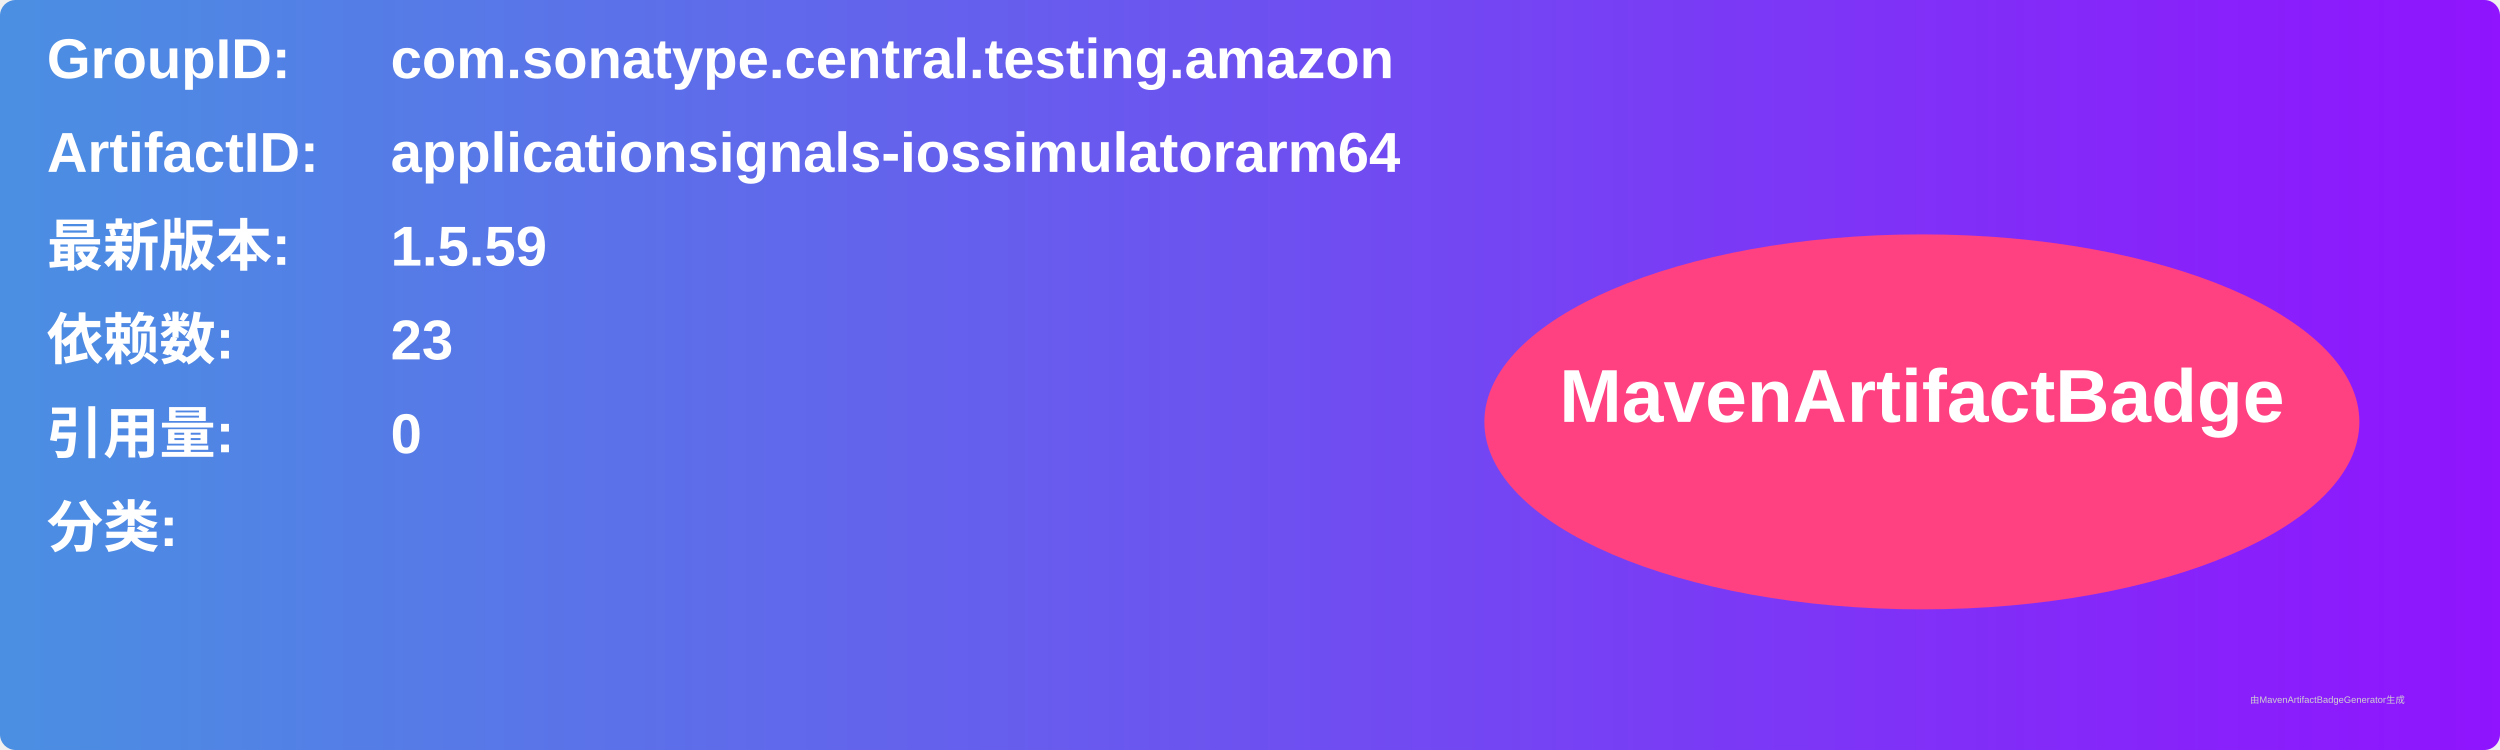
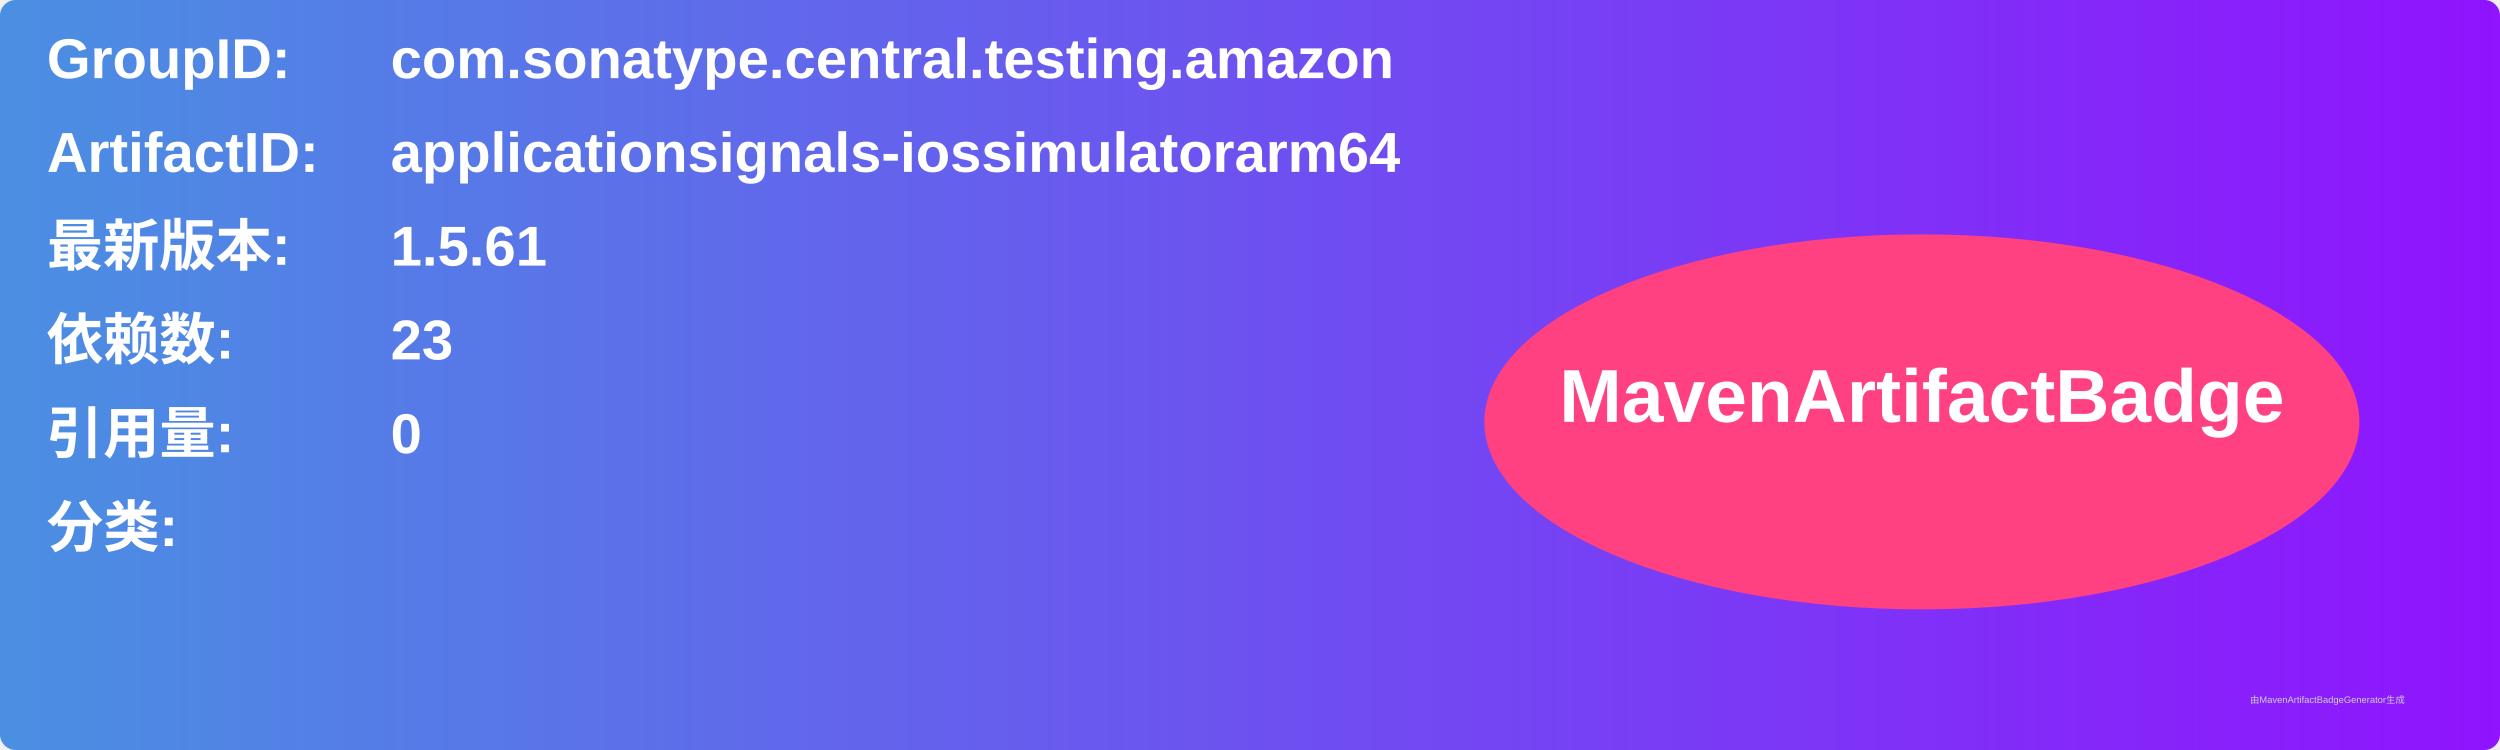
<svg xmlns="http://www.w3.org/2000/svg" width="800" height="240" viewBox="0 0 800 240">
  <linearGradient id="grad" x1="0%" y1="0%" x2="100%" y2="0%">
    <stop offset="0%" stop-color="#4a90e2" />
    <stop offset="100%" stop-color="#9013fe" />
  </linearGradient>
  <rect width="100%" height="100%" rx="5" ry="5" fill="url(#grad)" />
  <g transform="translate(15, 15)">
    <text x="0" y="10" font-family="Arial" font-size="18" fill="white" font-weight="bold" width="260">GroupID:</text>
    <text x="110" y="10" font-family="Arial" font-size="18" fill="white" font-weight="bold" width="460">com.sonatype.central.testing.amazon</text>
    <text x="0" y="40" font-family="Arial" font-size="18" fill="white" font-weight="bold" width="260">ArtifactID:</text>
    <text x="110" y="40" font-family="Arial" font-size="18" fill="white" font-weight="bold" width="460">applicationsignals-iossimulatorarm64</text>
    <text x="0" y="70" font-family="Arial" font-size="18" fill="white" font-weight="bold">最新版本:</text>
    <text x="110" y="70" font-family="Arial" font-size="18" fill="white" font-weight="bold">
-       <tspan font-weight="bold">1.5.59</tspan>
+       <tspan font-weight="bold">1.5.61</tspan>
    </text>
    <text x="0" y="100" font-family="Arial" font-size="18" fill="white" font-weight="bold">依赖数: </text>
    <text x="110" y="100" font-family="Arial" font-size="18" fill="white">
      <tspan font-weight="bold">23</tspan>
    </text>
    <text x="0" y="130" font-family="Arial" font-size="18" fill="white" font-weight="bold">引用量: </text>
    <text x="110" y="130" font-family="Arial" font-size="18" fill="white">
      <tspan font-weight="bold">0</tspan>
    </text>
    <text x="0" y="160" font-family="Arial" font-size="18" fill="white" font-weight="bold">分类:</text>
    <text x="10" y="190" font-family="Arial" font-size="10" fill="white">
      <tspan font-weight="bold" />
    </text>
    <ellipse cx="600" cy="120" rx="140" ry="60" fill="#ff4081" />
    <text x="600" y="120" text-anchor="middle" font-family="Arial" font-size="24" fill="white" font-weight="bold">MavenArtifactBadge</text>
  </g>
  <text x="720" y="225" font-family="Arial" font-size="3" fill="#d0d0d0">由MavenArtifactBadgeGenerator生成</text>
</svg>
